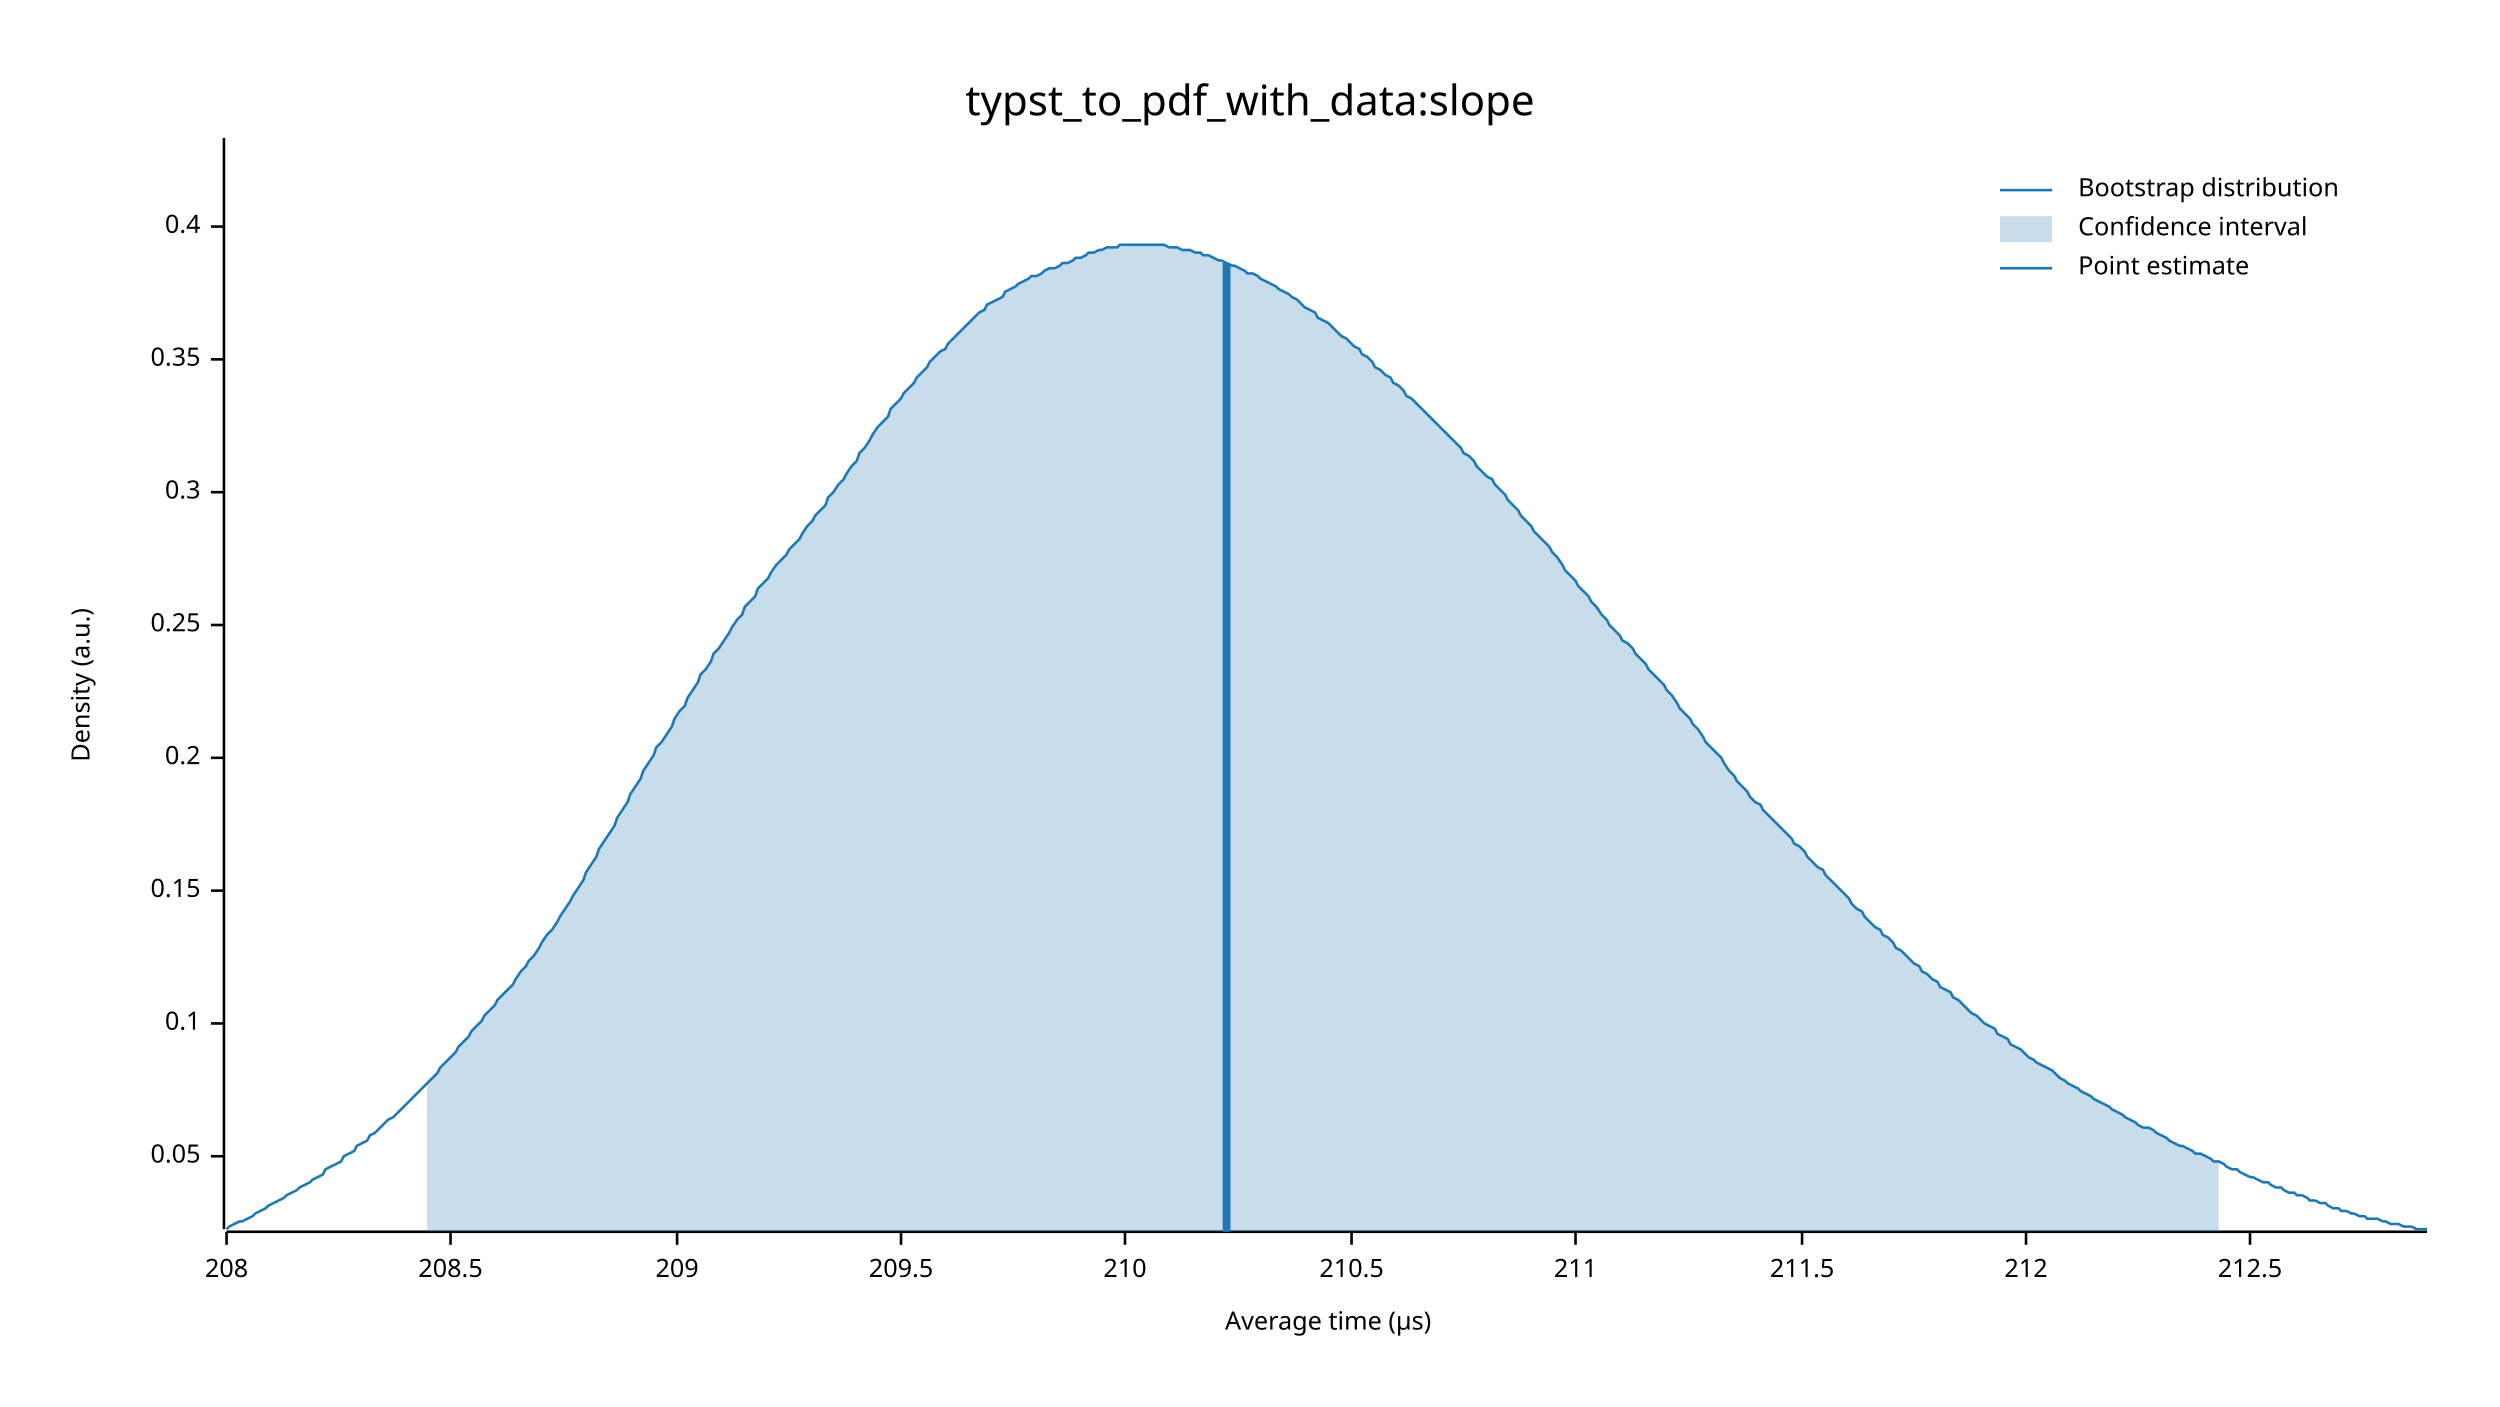
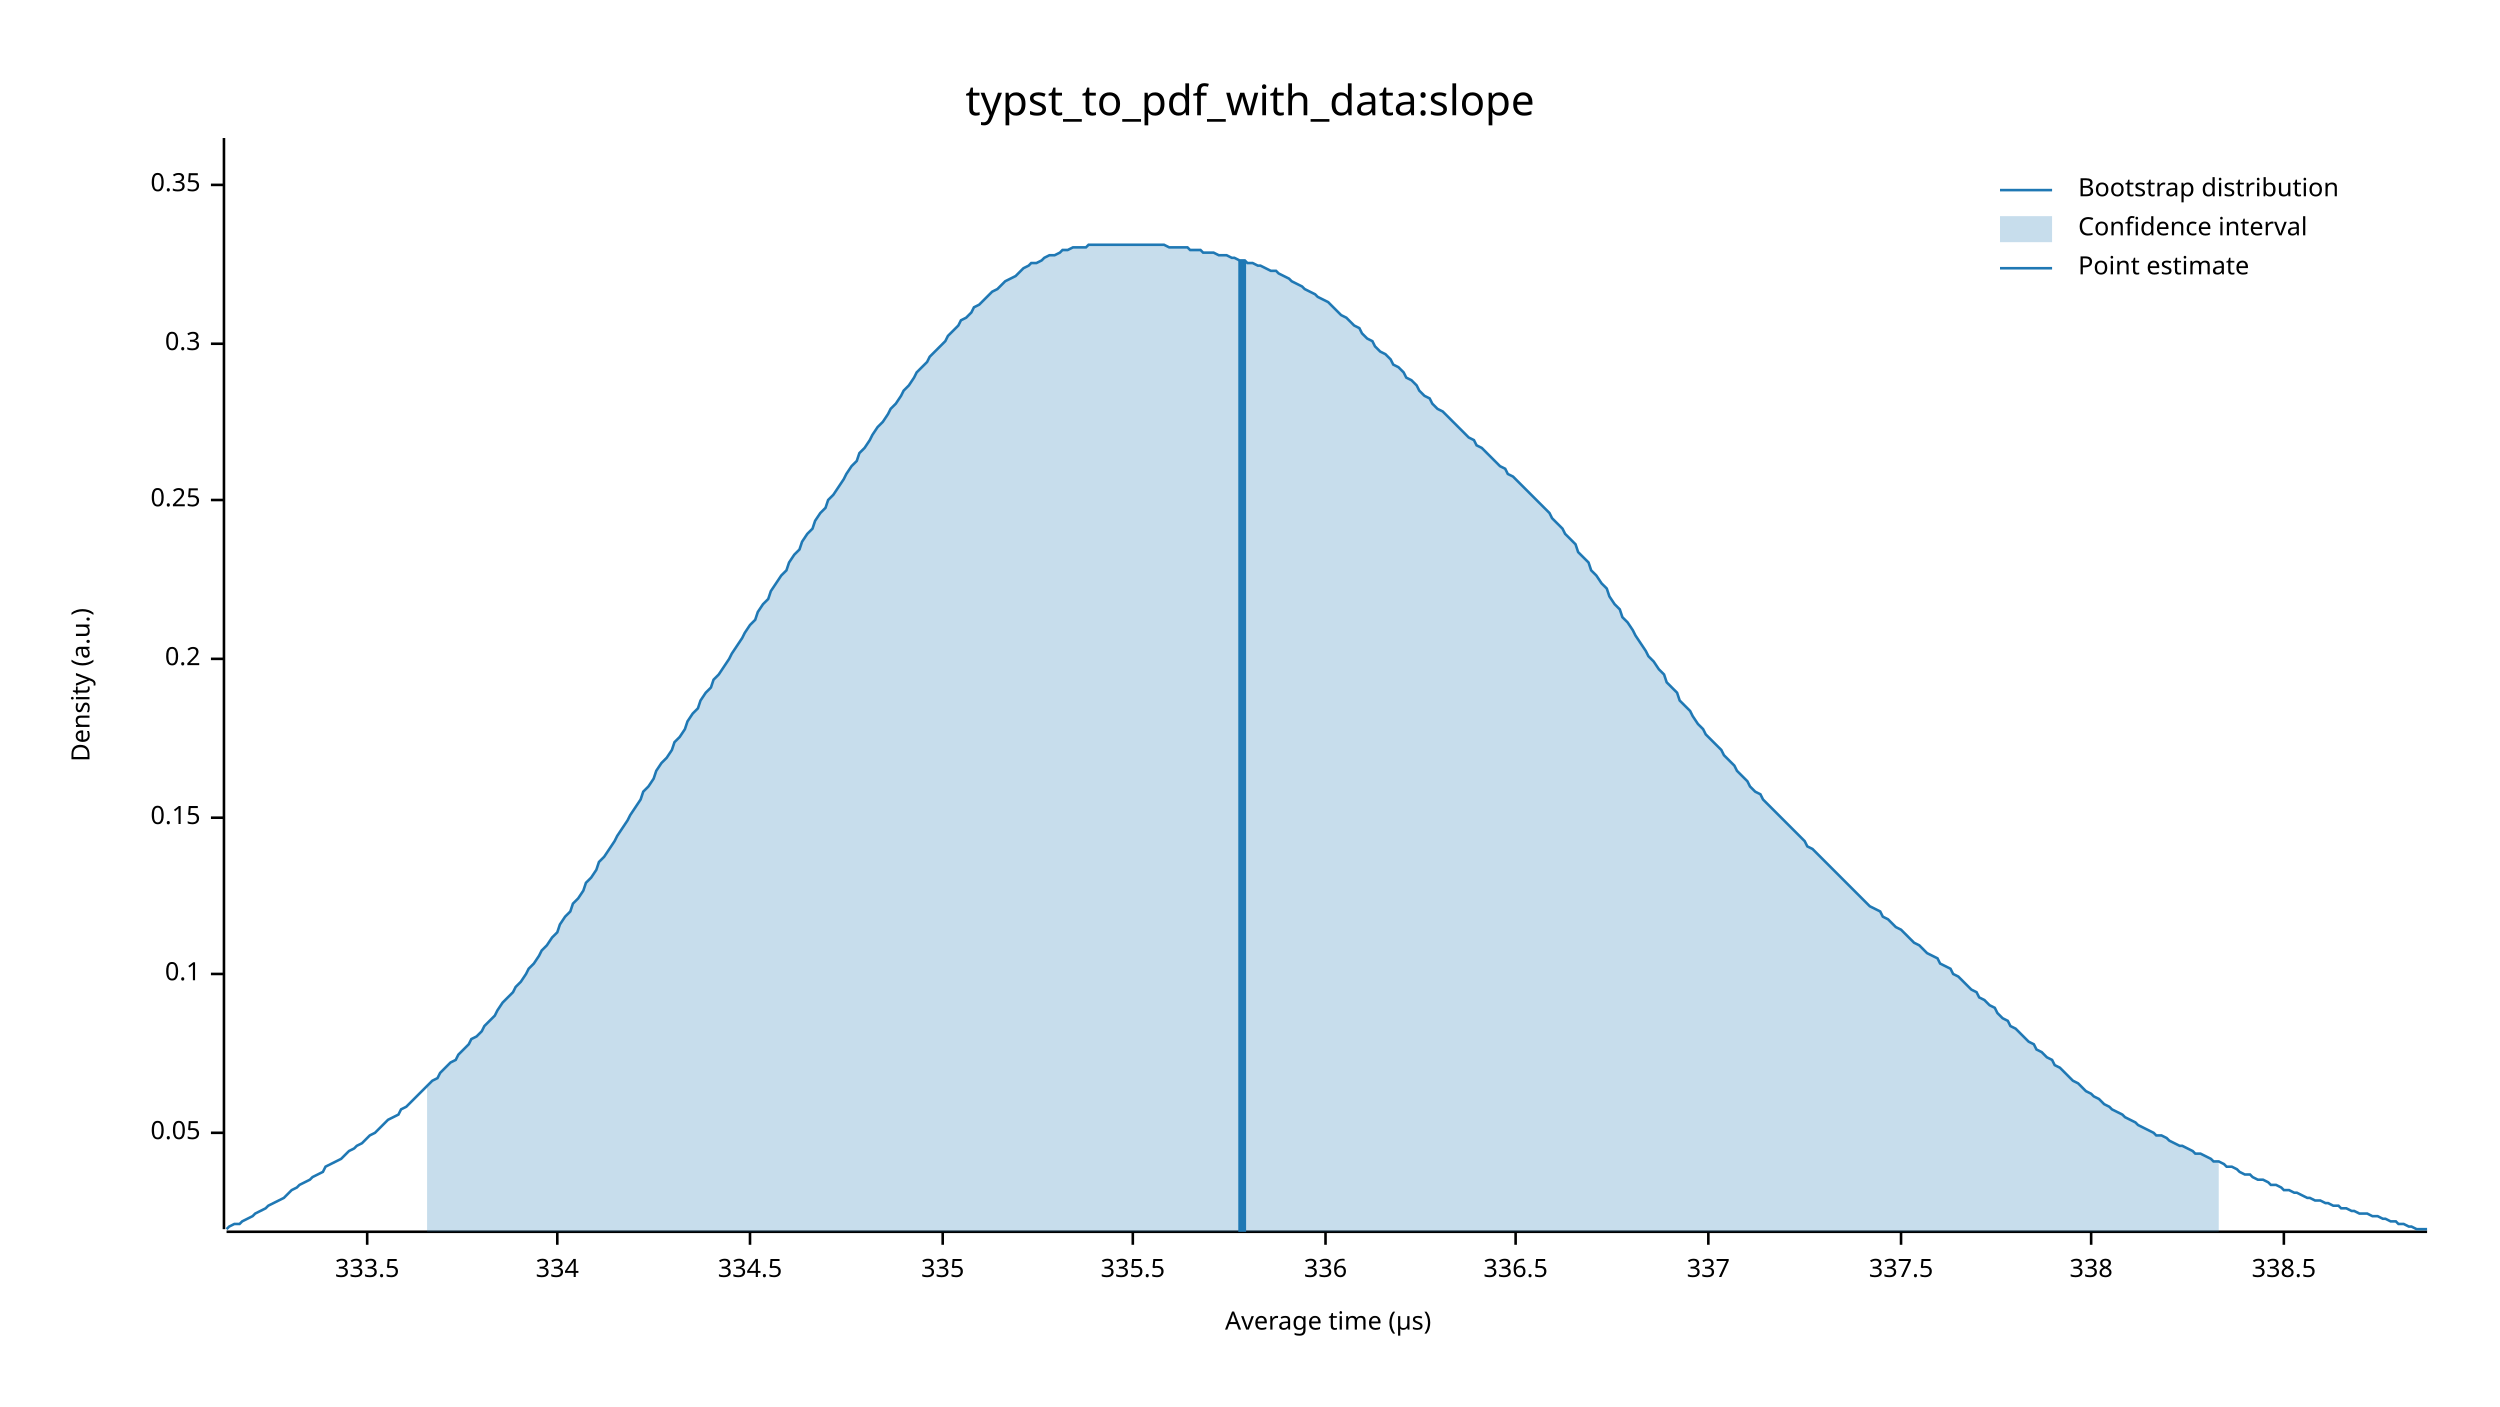
<svg xmlns="http://www.w3.org/2000/svg" width="960" height="540" viewBox="0 0 960 540">
  <text x="480" y="32" dy="0.76em" text-anchor="middle" font-family="sans-serif" font-size="16.129" opacity="1" fill="#000000">
typst_to_pdf_with_data:slope
</text>
  <text x="27" y="263" dy="0.76em" text-anchor="middle" font-family="sans-serif" font-size="9.677" opacity="1" fill="#000000" transform="rotate(270, 27, 263)">
Density (a.u.)
</text>
  <text x="510" y="513" dy="-0.5ex" text-anchor="middle" font-family="sans-serif" font-size="9.677" opacity="1" fill="#000000">
Average time (µs)
</text>
  <polyline fill="none" opacity="1" stroke="#000000" stroke-width="1" points="86,53 86,472 " />
-   <text x="77" y="444" dy="0.5ex" text-anchor="end" font-family="sans-serif" font-size="9.677" opacity="1" fill="#000000">
+   <text x="77" y="435" dy="0.5ex" text-anchor="end" font-family="sans-serif" font-size="9.677" opacity="1" fill="#000000">
0.05
</text>
-   <polyline fill="none" opacity="1" stroke="#000000" stroke-width="1" points="81,444 86,444 " />
-   <text x="77" y="393" dy="0.5ex" text-anchor="end" font-family="sans-serif" font-size="9.677" opacity="1" fill="#000000">
+   <polyline fill="none" opacity="1" stroke="#000000" stroke-width="1" points="81,435 86,435 " />
+   <text x="77" y="374" dy="0.5ex" text-anchor="end" font-family="sans-serif" font-size="9.677" opacity="1" fill="#000000">
0.1
</text>
-   <polyline fill="none" opacity="1" stroke="#000000" stroke-width="1" points="81,393 86,393 " />
-   <text x="77" y="342" dy="0.5ex" text-anchor="end" font-family="sans-serif" font-size="9.677" opacity="1" fill="#000000">
+   <polyline fill="none" opacity="1" stroke="#000000" stroke-width="1" points="81,374 86,374 " />
+   <text x="77" y="314" dy="0.5ex" text-anchor="end" font-family="sans-serif" font-size="9.677" opacity="1" fill="#000000">
0.15
</text>
-   <polyline fill="none" opacity="1" stroke="#000000" stroke-width="1" points="81,342 86,342 " />
-   <text x="77" y="291" dy="0.5ex" text-anchor="end" font-family="sans-serif" font-size="9.677" opacity="1" fill="#000000">
+   <polyline fill="none" opacity="1" stroke="#000000" stroke-width="1" points="81,314 86,314 " />
+   <text x="77" y="253" dy="0.5ex" text-anchor="end" font-family="sans-serif" font-size="9.677" opacity="1" fill="#000000">
0.2
</text>
-   <polyline fill="none" opacity="1" stroke="#000000" stroke-width="1" points="81,291 86,291 " />
-   <text x="77" y="240" dy="0.5ex" text-anchor="end" font-family="sans-serif" font-size="9.677" opacity="1" fill="#000000">
+   <polyline fill="none" opacity="1" stroke="#000000" stroke-width="1" points="81,253 86,253 " />
+   <text x="77" y="192" dy="0.5ex" text-anchor="end" font-family="sans-serif" font-size="9.677" opacity="1" fill="#000000">
0.25
</text>
-   <polyline fill="none" opacity="1" stroke="#000000" stroke-width="1" points="81,240 86,240 " />
-   <text x="77" y="189" dy="0.5ex" text-anchor="end" font-family="sans-serif" font-size="9.677" opacity="1" fill="#000000">
+   <polyline fill="none" opacity="1" stroke="#000000" stroke-width="1" points="81,192 86,192 " />
+   <text x="77" y="132" dy="0.5ex" text-anchor="end" font-family="sans-serif" font-size="9.677" opacity="1" fill="#000000">
0.3
</text>
-   <polyline fill="none" opacity="1" stroke="#000000" stroke-width="1" points="81,189 86,189 " />
-   <text x="77" y="138" dy="0.5ex" text-anchor="end" font-family="sans-serif" font-size="9.677" opacity="1" fill="#000000">
+   <polyline fill="none" opacity="1" stroke="#000000" stroke-width="1" points="81,132 86,132 " />
+   <text x="77" y="71" dy="0.5ex" text-anchor="end" font-family="sans-serif" font-size="9.677" opacity="1" fill="#000000">
0.35
</text>
-   <polyline fill="none" opacity="1" stroke="#000000" stroke-width="1" points="81,138 86,138 " />
-   <text x="77" y="87" dy="0.5ex" text-anchor="end" font-family="sans-serif" font-size="9.677" opacity="1" fill="#000000">
- 0.4
+   <polyline fill="none" opacity="1" stroke="#000000" stroke-width="1" points="81,71 86,71 " />
+   <polyline fill="none" opacity="1" stroke="#000000" stroke-width="1" points="87,473 932,473 " />
+   <text x="141" y="483" dy="0.76em" text-anchor="middle" font-family="sans-serif" font-size="9.677" opacity="1" fill="#000000">
+ 333.5
</text>
-   <polyline fill="none" opacity="1" stroke="#000000" stroke-width="1" points="81,87 86,87 " />
-   <polyline fill="none" opacity="1" stroke="#000000" stroke-width="1" points="87,473 932,473 " />
-   <text x="87" y="483" dy="0.76em" text-anchor="middle" font-family="sans-serif" font-size="9.677" opacity="1" fill="#000000">
- 208
+   <polyline fill="none" opacity="1" stroke="#000000" stroke-width="1" points="141,473 141,478 " />
+   <text x="214" y="483" dy="0.76em" text-anchor="middle" font-family="sans-serif" font-size="9.677" opacity="1" fill="#000000">
+ 334
</text>
-   <polyline fill="none" opacity="1" stroke="#000000" stroke-width="1" points="87,473 87,478 " />
-   <text x="173" y="483" dy="0.76em" text-anchor="middle" font-family="sans-serif" font-size="9.677" opacity="1" fill="#000000">
- 208.5
+   <polyline fill="none" opacity="1" stroke="#000000" stroke-width="1" points="214,473 214,478 " />
+   <text x="288" y="483" dy="0.76em" text-anchor="middle" font-family="sans-serif" font-size="9.677" opacity="1" fill="#000000">
+ 334.5
</text>
-   <polyline fill="none" opacity="1" stroke="#000000" stroke-width="1" points="173,473 173,478 " />
-   <text x="260" y="483" dy="0.76em" text-anchor="middle" font-family="sans-serif" font-size="9.677" opacity="1" fill="#000000">
- 209
+   <polyline fill="none" opacity="1" stroke="#000000" stroke-width="1" points="288,473 288,478 " />
+   <text x="362" y="483" dy="0.76em" text-anchor="middle" font-family="sans-serif" font-size="9.677" opacity="1" fill="#000000">
+ 335
</text>
-   <polyline fill="none" opacity="1" stroke="#000000" stroke-width="1" points="260,473 260,478 " />
-   <text x="346" y="483" dy="0.76em" text-anchor="middle" font-family="sans-serif" font-size="9.677" opacity="1" fill="#000000">
- 209.5
+   <polyline fill="none" opacity="1" stroke="#000000" stroke-width="1" points="362,473 362,478 " />
+   <text x="435" y="483" dy="0.76em" text-anchor="middle" font-family="sans-serif" font-size="9.677" opacity="1" fill="#000000">
+ 335.5
</text>
-   <polyline fill="none" opacity="1" stroke="#000000" stroke-width="1" points="346,473 346,478 " />
-   <text x="432" y="483" dy="0.76em" text-anchor="middle" font-family="sans-serif" font-size="9.677" opacity="1" fill="#000000">
- 210
+   <polyline fill="none" opacity="1" stroke="#000000" stroke-width="1" points="435,473 435,478 " />
+   <text x="509" y="483" dy="0.76em" text-anchor="middle" font-family="sans-serif" font-size="9.677" opacity="1" fill="#000000">
+ 336
</text>
-   <polyline fill="none" opacity="1" stroke="#000000" stroke-width="1" points="432,473 432,478 " />
-   <text x="519" y="483" dy="0.76em" text-anchor="middle" font-family="sans-serif" font-size="9.677" opacity="1" fill="#000000">
- 210.5
+   <polyline fill="none" opacity="1" stroke="#000000" stroke-width="1" points="509,473 509,478 " />
+   <text x="582" y="483" dy="0.76em" text-anchor="middle" font-family="sans-serif" font-size="9.677" opacity="1" fill="#000000">
+ 336.5
</text>
-   <polyline fill="none" opacity="1" stroke="#000000" stroke-width="1" points="519,473 519,478 " />
-   <text x="605" y="483" dy="0.76em" text-anchor="middle" font-family="sans-serif" font-size="9.677" opacity="1" fill="#000000">
- 211
+   <polyline fill="none" opacity="1" stroke="#000000" stroke-width="1" points="582,473 582,478 " />
+   <text x="656" y="483" dy="0.76em" text-anchor="middle" font-family="sans-serif" font-size="9.677" opacity="1" fill="#000000">
+ 337
</text>
-   <polyline fill="none" opacity="1" stroke="#000000" stroke-width="1" points="605,473 605,478 " />
-   <text x="692" y="483" dy="0.76em" text-anchor="middle" font-family="sans-serif" font-size="9.677" opacity="1" fill="#000000">
- 211.5
+   <polyline fill="none" opacity="1" stroke="#000000" stroke-width="1" points="656,473 656,478 " />
+   <text x="730" y="483" dy="0.76em" text-anchor="middle" font-family="sans-serif" font-size="9.677" opacity="1" fill="#000000">
+ 337.5
</text>
-   <polyline fill="none" opacity="1" stroke="#000000" stroke-width="1" points="692,473 692,478 " />
-   <text x="778" y="483" dy="0.76em" text-anchor="middle" font-family="sans-serif" font-size="9.677" opacity="1" fill="#000000">
- 212
+   <polyline fill="none" opacity="1" stroke="#000000" stroke-width="1" points="730,473 730,478 " />
+   <text x="803" y="483" dy="0.76em" text-anchor="middle" font-family="sans-serif" font-size="9.677" opacity="1" fill="#000000">
+ 338
</text>
-   <polyline fill="none" opacity="1" stroke="#000000" stroke-width="1" points="778,473 778,478 " />
-   <text x="864" y="483" dy="0.76em" text-anchor="middle" font-family="sans-serif" font-size="9.677" opacity="1" fill="#000000">
- 212.5
+   <polyline fill="none" opacity="1" stroke="#000000" stroke-width="1" points="803,473 803,478 " />
+   <text x="877" y="483" dy="0.76em" text-anchor="middle" font-family="sans-serif" font-size="9.677" opacity="1" fill="#000000">
+ 338.5
</text>
-   <polyline fill="none" opacity="1" stroke="#000000" stroke-width="1" points="864,473 864,478 " />
-   <polyline fill="none" opacity="1" stroke="#1F78B4" stroke-width="1" points="87,472 88,471 90,470 92,469 93,469 95,468 97,467 98,466 100,465 102,464 103,463 105,462 107,461 109,460 110,459 112,458 114,457 115,456 117,455 119,454 120,453 122,452 124,451 125,449 127,448 129,447 131,446 132,444 134,443 136,442 137,440 139,439 141,438 142,436 144,435 146,433 147,432 149,430 151,429 153,427 154,426 156,424 158,422 159,421 161,419 163,417 164,416 166,414 168,412 169,410 171,408 173,406 175,404 176,402 178,400 180,398 181,396 183,394 185,392 186,390 188,388 190,386 191,384 193,382 195,380 197,378 198,376 200,373 202,371 203,369 205,367 207,364 208,362 210,359 212,357 214,354 215,352 217,349 219,346 220,344 222,341 224,338 225,335 227,332 229,329 230,326 232,323 234,320 236,317 237,314 239,311 241,308 242,305 244,302 246,299 247,296 249,293 251,290 252,287 254,285 256,282 258,279 259,276 261,273 263,271 264,268 266,265 268,262 269,259 271,257 273,254 274,251 276,249 278,246 280,243 281,241 283,238 285,236 286,233 288,231 290,229 291,226 293,224 295,222 296,220 298,217 300,215 302,213 303,211 305,209 307,207 308,205 310,202 312,200 313,198 315,196 317,194 318,191 320,189 322,186 324,184 325,182 327,179 329,177 330,174 332,172 334,169 335,167 337,164 339,162 341,160 342,157 344,155 346,153 347,151 349,149 351,147 352,145 354,143 356,141 357,139 359,137 361,135 363,134 364,132 366,130 368,128 369,127 371,125 373,123 374,122 376,120 378,119 379,117 381,116 383,115 385,114 386,112 388,111 390,110 391,109 393,108 395,107 396,106 398,106 400,105 401,104 403,103 405,103 407,102 408,101 410,101 412,100 413,99 415,99 417,98 418,97 420,97 422,96 423,96 425,95 427,95 429,95 430,94 432,94 434,94 435,94 437,94 439,94 440,94 442,94 444,94 445,94 447,94 449,95 451,95 452,95 454,96 456,96 457,96 459,97 461,97 462,98 464,98 466,99 468,100 469,100 471,101 473,102 474,102 476,103 478,104 479,105 481,105 483,106 484,107 486,108 488,109 490,110 491,111 493,112 495,113 496,114 498,115 500,117 501,118 503,119 505,120 506,122 508,123 510,124 512,126 513,127 515,129 517,130 518,131 520,133 522,134 523,136 525,137 527,139 528,141 530,142 532,144 534,145 535,147 537,148 539,150 540,152 542,153 544,155 545,156 547,158 549,160 550,161 552,163 554,165 556,167 557,168 559,170 561,172 562,174 564,175 566,177 567,179 569,181 571,183 573,184 574,186 576,188 578,190 579,192 581,194 583,196 584,198 586,200 588,202 589,204 591,206 593,208 595,210 596,212 598,214 600,217 601,219 603,221 605,223 606,225 608,227 610,229 611,231 613,233 615,236 617,238 618,240 620,242 622,244 623,246 625,247 627,249 628,251 630,253 632,255 633,257 635,259 637,261 639,263 640,265 642,267 644,270 645,272 647,274 649,276 650,278 652,280 654,283 655,285 657,287 659,289 661,291 662,293 664,296 666,298 667,300 669,302 671,304 672,306 674,308 676,309 677,311 679,313 681,315 683,317 684,318 686,320 688,322 689,324 691,325 693,327 694,329 696,331 698,333 700,334 701,336 703,338 705,340 706,341 708,343 710,345 711,347 713,349 715,350 716,352 718,354 720,356 722,357 723,359 725,360 727,362 728,364 730,365 732,367 733,368 735,370 737,371 738,373 740,374 742,376 744,377 745,379 747,380 749,381 750,383 752,384 754,386 755,387 757,389 759,390 760,391 762,393 764,394 766,395 767,397 769,398 771,399 772,401 774,402 776,403 777,404 779,406 781,407 782,408 784,409 786,410 788,411 789,412 791,414 793,415 794,416 796,417 798,418 799,419 801,420 803,421 804,422 806,423 808,424 810,425 811,426 813,427 815,428 816,429 818,430 820,431 821,432 823,433 825,433 827,434 828,435 830,436 832,437 833,438 835,439 837,440 838,440 840,441 842,442 843,443 845,443 847,444 849,445 850,446 852,446 854,447 855,448 857,449 859,449 860,450 862,451 864,452 865,452 867,453 869,454 871,454 872,455 874,456 876,456 877,457 879,458 881,458 882,459 884,459 886,460 887,461 889,461 891,462 893,462 894,463 896,464 898,464 899,465 901,465 903,466 904,466 906,467 908,467 909,468 911,468 913,468 915,469 916,469 918,470 920,470 921,470 923,471 925,471 926,471 928,472 930,472 932,472 " />
-   <polygon opacity="0.25" fill="#1F78B4" points="164,416 166,414 168,412 169,410 171,408 173,406 175,404 176,402 178,400 180,398 181,396 183,394 185,392 186,390 188,388 190,386 191,384 193,382 195,380 197,378 198,376 200,373 202,371 203,369 205,367 207,364 208,362 210,359 212,357 214,354 215,352 217,349 219,346 220,344 222,341 224,338 225,335 227,332 229,329 230,326 232,323 234,320 236,317 237,314 239,311 241,308 242,305 244,302 246,299 247,296 249,293 251,290 252,287 254,285 256,282 258,279 259,276 261,273 263,271 264,268 266,265 268,262 269,259 271,257 273,254 274,251 276,249 278,246 280,243 281,241 283,238 285,236 286,233 288,231 290,229 291,226 293,224 295,222 296,220 298,217 300,215 302,213 303,211 305,209 307,207 308,205 310,202 312,200 313,198 315,196 317,194 318,191 320,189 322,186 324,184 325,182 327,179 329,177 330,174 332,172 334,169 335,167 337,164 339,162 341,160 342,157 344,155 346,153 347,151 349,149 351,147 352,145 354,143 356,141 357,139 359,137 361,135 363,134 364,132 366,130 368,128 369,127 371,125 373,123 374,122 376,120 378,119 379,117 381,116 383,115 385,114 386,112 388,111 390,110 391,109 393,108 395,107 396,106 398,106 400,105 401,104 403,103 405,103 407,102 408,101 410,101 412,100 413,99 415,99 417,98 418,97 420,97 422,96 423,96 425,95 427,95 429,95 430,94 432,94 434,94 435,94 437,94 439,94 440,94 442,94 444,94 445,94 447,94 449,95 451,95 452,95 454,96 456,96 457,96 459,97 461,97 462,98 464,98 466,99 468,100 469,100 471,101 473,102 474,102 476,103 478,104 479,105 481,105 483,106 484,107 486,108 488,109 490,110 491,111 493,112 495,113 496,114 498,115 500,117 501,118 503,119 505,120 506,122 508,123 510,124 512,126 513,127 515,129 517,130 518,131 520,133 522,134 523,136 525,137 527,139 528,141 530,142 532,144 534,145 535,147 537,148 539,150 540,152 542,153 544,155 545,156 547,158 549,160 550,161 552,163 554,165 556,167 557,168 559,170 561,172 562,174 564,175 566,177 567,179 569,181 571,183 573,184 574,186 576,188 578,190 579,192 581,194 583,196 584,198 586,200 588,202 589,204 591,206 593,208 595,210 596,212 598,214 600,217 601,219 603,221 605,223 606,225 608,227 610,229 611,231 613,233 615,236 617,238 618,240 620,242 622,244 623,246 625,247 627,249 628,251 630,253 632,255 633,257 635,259 637,261 639,263 640,265 642,267 644,270 645,272 647,274 649,276 650,278 652,280 654,283 655,285 657,287 659,289 661,291 662,293 664,296 666,298 667,300 669,302 671,304 672,306 674,308 676,309 677,311 679,313 681,315 683,317 684,318 686,320 688,322 689,324 691,325 693,327 694,329 696,331 698,333 700,334 701,336 703,338 705,340 706,341 708,343 710,345 711,347 713,349 715,350 716,352 718,354 720,356 722,357 723,359 725,360 727,362 728,364 730,365 732,367 733,368 735,370 737,371 738,373 740,374 742,376 744,377 745,379 747,380 749,381 750,383 752,384 754,386 755,387 757,389 759,390 760,391 762,393 764,394 766,395 767,397 769,398 771,399 772,401 774,402 776,403 777,404 779,406 781,407 782,408 784,409 786,410 788,411 789,412 791,414 793,415 794,416 796,417 798,418 799,419 801,420 803,421 804,422 806,423 808,424 810,425 811,426 813,427 815,428 816,429 818,430 820,431 821,432 823,433 825,433 827,434 828,435 830,436 832,437 833,438 835,439 837,440 838,440 840,441 842,442 843,443 845,443 847,444 849,445 850,446 852,446 852,473 164,473 " />
-   <polyline fill="none" opacity="1" stroke="#1F78B4" stroke-width="3" points="471,473 471,101 " />
+   <polyline fill="none" opacity="1" stroke="#000000" stroke-width="1" points="877,473 877,478 " />
+   <polyline fill="none" opacity="1" stroke="#1F78B4" stroke-width="1" points="87,472 88,471 90,470 92,470 93,469 95,468 97,467 98,466 100,465 102,464 103,463 105,462 107,461 109,460 110,459 112,457 114,456 115,455 117,454 119,453 120,452 122,451 124,450 125,448 127,447 129,446 131,445 132,444 134,442 136,441 137,440 139,439 141,437 142,436 144,435 146,433 147,432 149,430 151,429 153,428 154,426 156,425 158,423 159,422 161,420 163,418 164,417 166,415 168,414 169,412 171,410 173,408 175,407 176,405 178,403 180,401 181,399 183,398 185,396 186,394 188,392 190,390 191,388 193,385 195,383 197,381 198,379 200,377 202,374 203,372 205,370 207,367 208,365 210,363 212,360 214,358 215,355 217,352 219,350 220,347 222,345 224,342 225,339 227,337 229,334 230,331 232,329 234,326 236,323 237,321 239,318 241,315 242,313 244,310 246,307 247,304 249,302 251,299 252,296 254,293 256,291 258,288 259,285 261,283 263,280 264,277 266,274 268,272 269,269 271,266 273,264 274,261 276,259 278,256 280,253 281,251 283,248 285,245 286,243 288,240 290,238 291,235 293,232 295,230 296,227 298,224 300,221 302,219 303,216 305,213 307,211 308,208 310,205 312,203 313,200 315,197 317,195 318,192 320,190 322,187 324,184 325,182 327,179 329,177 330,174 332,172 334,169 335,167 337,164 339,162 341,159 342,157 344,155 346,152 347,150 349,148 351,145 352,143 354,141 356,139 357,137 359,135 361,133 363,131 364,129 366,127 368,125 369,123 371,122 373,120 374,118 376,117 378,115 379,114 381,112 383,111 385,109 386,108 388,107 390,106 391,105 393,103 395,102 396,101 398,101 400,100 401,99 403,98 405,98 407,97 408,96 410,96 412,95 413,95 415,95 417,95 418,94 420,94 422,94 423,94 425,94 427,94 429,94 430,94 432,94 434,94 435,94 437,94 439,94 440,94 442,94 444,94 445,94 447,94 449,95 451,95 452,95 454,95 456,95 457,96 459,96 461,96 462,97 464,97 466,97 468,98 469,98 471,98 473,99 474,99 476,100 478,100 479,101 481,101 483,102 484,102 486,103 488,104 490,104 491,105 493,106 495,107 496,108 498,109 500,110 501,111 503,112 505,113 506,114 508,115 510,116 512,118 513,119 515,121 517,122 518,123 520,125 522,126 523,128 525,130 527,131 528,133 530,135 532,136 534,138 535,140 537,141 539,143 540,145 542,146 544,148 545,150 547,152 549,153 550,155 552,157 554,158 556,160 557,161 559,163 561,165 562,166 564,168 566,169 567,171 569,172 571,174 573,176 574,177 576,179 578,180 579,182 581,183 583,185 584,186 586,188 588,190 589,191 591,193 593,195 595,197 596,199 598,201 600,203 601,205 603,207 605,209 606,212 608,214 610,216 611,219 613,221 615,224 617,226 618,229 620,232 622,234 623,237 625,239 627,242 628,244 630,247 632,250 633,252 635,254 637,257 639,259 640,262 642,264 644,266 645,269 647,271 649,273 650,275 652,278 654,280 655,282 657,284 659,286 661,288 662,290 664,292 666,294 667,296 669,298 671,300 672,302 674,304 676,305 677,307 679,309 681,311 683,313 684,314 686,316 688,318 689,319 691,321 693,323 694,325 696,326 698,328 700,330 701,331 703,333 705,335 706,336 708,338 710,340 711,341 713,343 715,345 716,346 718,348 720,349 722,350 723,352 725,353 727,355 728,356 730,357 732,359 733,360 735,362 737,363 738,364 740,366 742,367 744,368 745,370 747,371 749,372 750,374 752,375 754,377 755,378 757,380 759,381 760,383 762,384 764,386 766,387 767,389 769,391 771,392 772,394 774,395 776,397 777,398 779,400 781,401 782,403 784,404 786,406 788,407 789,409 791,410 793,412 794,413 796,415 798,416 799,417 801,419 803,420 804,421 806,422 808,424 810,425 811,426 813,427 815,428 816,429 818,430 820,431 821,432 823,433 825,434 827,435 828,436 830,436 832,437 833,438 835,439 837,440 838,440 840,441 842,442 843,443 845,443 847,444 849,445 850,446 852,446 854,447 855,448 857,448 859,449 860,450 862,451 864,451 865,452 867,453 869,453 871,454 872,455 874,455 876,456 877,457 879,457 881,458 882,458 884,459 886,460 887,460 889,461 891,461 893,462 894,462 896,463 898,463 899,464 901,464 903,465 904,465 906,466 908,466 909,466 911,467 913,467 915,468 916,468 918,469 920,469 921,470 923,470 925,471 926,471 928,472 930,472 932,472 " />
+   <polygon opacity="0.25" fill="#1F78B4" points="164,417 166,415 168,414 169,412 171,410 173,408 175,407 176,405 178,403 180,401 181,399 183,398 185,396 186,394 188,392 190,390 191,388 193,385 195,383 197,381 198,379 200,377 202,374 203,372 205,370 207,367 208,365 210,363 212,360 214,358 215,355 217,352 219,350 220,347 222,345 224,342 225,339 227,337 229,334 230,331 232,329 234,326 236,323 237,321 239,318 241,315 242,313 244,310 246,307 247,304 249,302 251,299 252,296 254,293 256,291 258,288 259,285 261,283 263,280 264,277 266,274 268,272 269,269 271,266 273,264 274,261 276,259 278,256 280,253 281,251 283,248 285,245 286,243 288,240 290,238 291,235 293,232 295,230 296,227 298,224 300,221 302,219 303,216 305,213 307,211 308,208 310,205 312,203 313,200 315,197 317,195 318,192 320,190 322,187 324,184 325,182 327,179 329,177 330,174 332,172 334,169 335,167 337,164 339,162 341,159 342,157 344,155 346,152 347,150 349,148 351,145 352,143 354,141 356,139 357,137 359,135 361,133 363,131 364,129 366,127 368,125 369,123 371,122 373,120 374,118 376,117 378,115 379,114 381,112 383,111 385,109 386,108 388,107 390,106 391,105 393,103 395,102 396,101 398,101 400,100 401,99 403,98 405,98 407,97 408,96 410,96 412,95 413,95 415,95 417,95 418,94 420,94 422,94 423,94 425,94 427,94 429,94 430,94 432,94 434,94 435,94 437,94 439,94 440,94 442,94 444,94 445,94 447,94 449,95 451,95 452,95 454,95 456,95 457,96 459,96 461,96 462,97 464,97 466,97 468,98 469,98 471,98 473,99 474,99 476,100 478,100 479,101 481,101 483,102 484,102 486,103 488,104 490,104 491,105 493,106 495,107 496,108 498,109 500,110 501,111 503,112 505,113 506,114 508,115 510,116 512,118 513,119 515,121 517,122 518,123 520,125 522,126 523,128 525,130 527,131 528,133 530,135 532,136 534,138 535,140 537,141 539,143 540,145 542,146 544,148 545,150 547,152 549,153 550,155 552,157 554,158 556,160 557,161 559,163 561,165 562,166 564,168 566,169 567,171 569,172 571,174 573,176 574,177 576,179 578,180 579,182 581,183 583,185 584,186 586,188 588,190 589,191 591,193 593,195 595,197 596,199 598,201 600,203 601,205 603,207 605,209 606,212 608,214 610,216 611,219 613,221 615,224 617,226 618,229 620,232 622,234 623,237 625,239 627,242 628,244 630,247 632,250 633,252 635,254 637,257 639,259 640,262 642,264 644,266 645,269 647,271 649,273 650,275 652,278 654,280 655,282 657,284 659,286 661,288 662,290 664,292 666,294 667,296 669,298 671,300 672,302 674,304 676,305 677,307 679,309 681,311 683,313 684,314 686,316 688,318 689,319 691,321 693,323 694,325 696,326 698,328 700,330 701,331 703,333 705,335 706,336 708,338 710,340 711,341 713,343 715,345 716,346 718,348 720,349 722,350 723,352 725,353 727,355 728,356 730,357 732,359 733,360 735,362 737,363 738,364 740,366 742,367 744,368 745,370 747,371 749,372 750,374 752,375 754,377 755,378 757,380 759,381 760,383 762,384 764,386 766,387 767,389 769,391 771,392 772,394 774,395 776,397 777,398 779,400 781,401 782,403 784,404 786,406 788,407 789,409 791,410 793,412 794,413 796,415 798,416 799,417 801,419 803,420 804,421 806,422 808,424 810,425 811,426 813,427 815,428 816,429 818,430 820,431 821,432 823,433 825,434 827,435 828,436 830,436 832,437 833,438 835,439 837,440 838,440 840,441 842,442 843,443 845,443 847,444 849,445 850,446 852,446 852,473 164,473 " />
+   <polyline fill="none" opacity="1" stroke="#1F78B4" stroke-width="3" points="477,473 477,100 " />
  <text x="798" y="68" dy="0.76em" text-anchor="start" font-family="sans-serif" font-size="9.677" opacity="1" fill="#000000">
Bootstrap distribution
</text>
  <text x="798" y="83" dy="0.76em" text-anchor="start" font-family="sans-serif" font-size="9.677" opacity="1" fill="#000000">
Confidence interval
</text>
  <text x="798" y="98" dy="0.76em" text-anchor="start" font-family="sans-serif" font-size="9.677" opacity="1" fill="#000000">
Point estimate
</text>
  <polyline fill="none" opacity="1" stroke="#1F78B4" stroke-width="1" points="768,73 788,73 " />
  <rect x="768" y="83" width="20" height="10" opacity="0.25" fill="#1F78B4" stroke="none" />
  <polyline fill="none" opacity="1" stroke="#1F78B4" stroke-width="1" points="768,103 788,103 " />
</svg>
